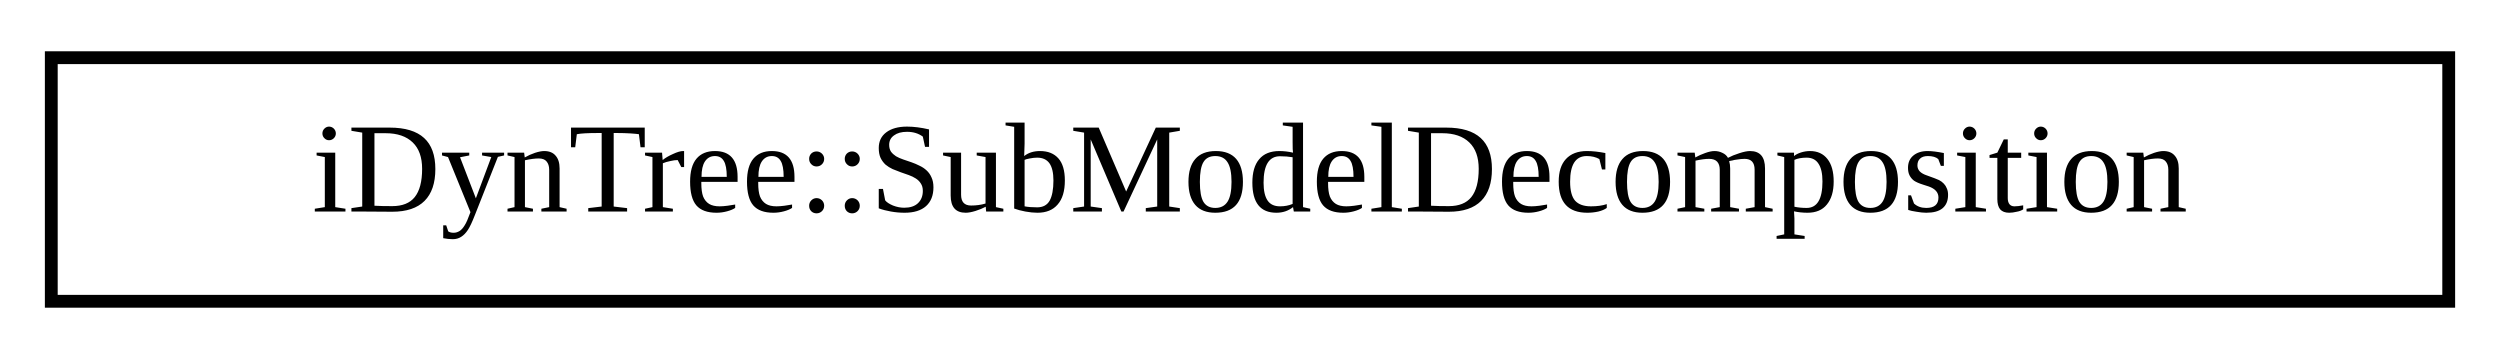
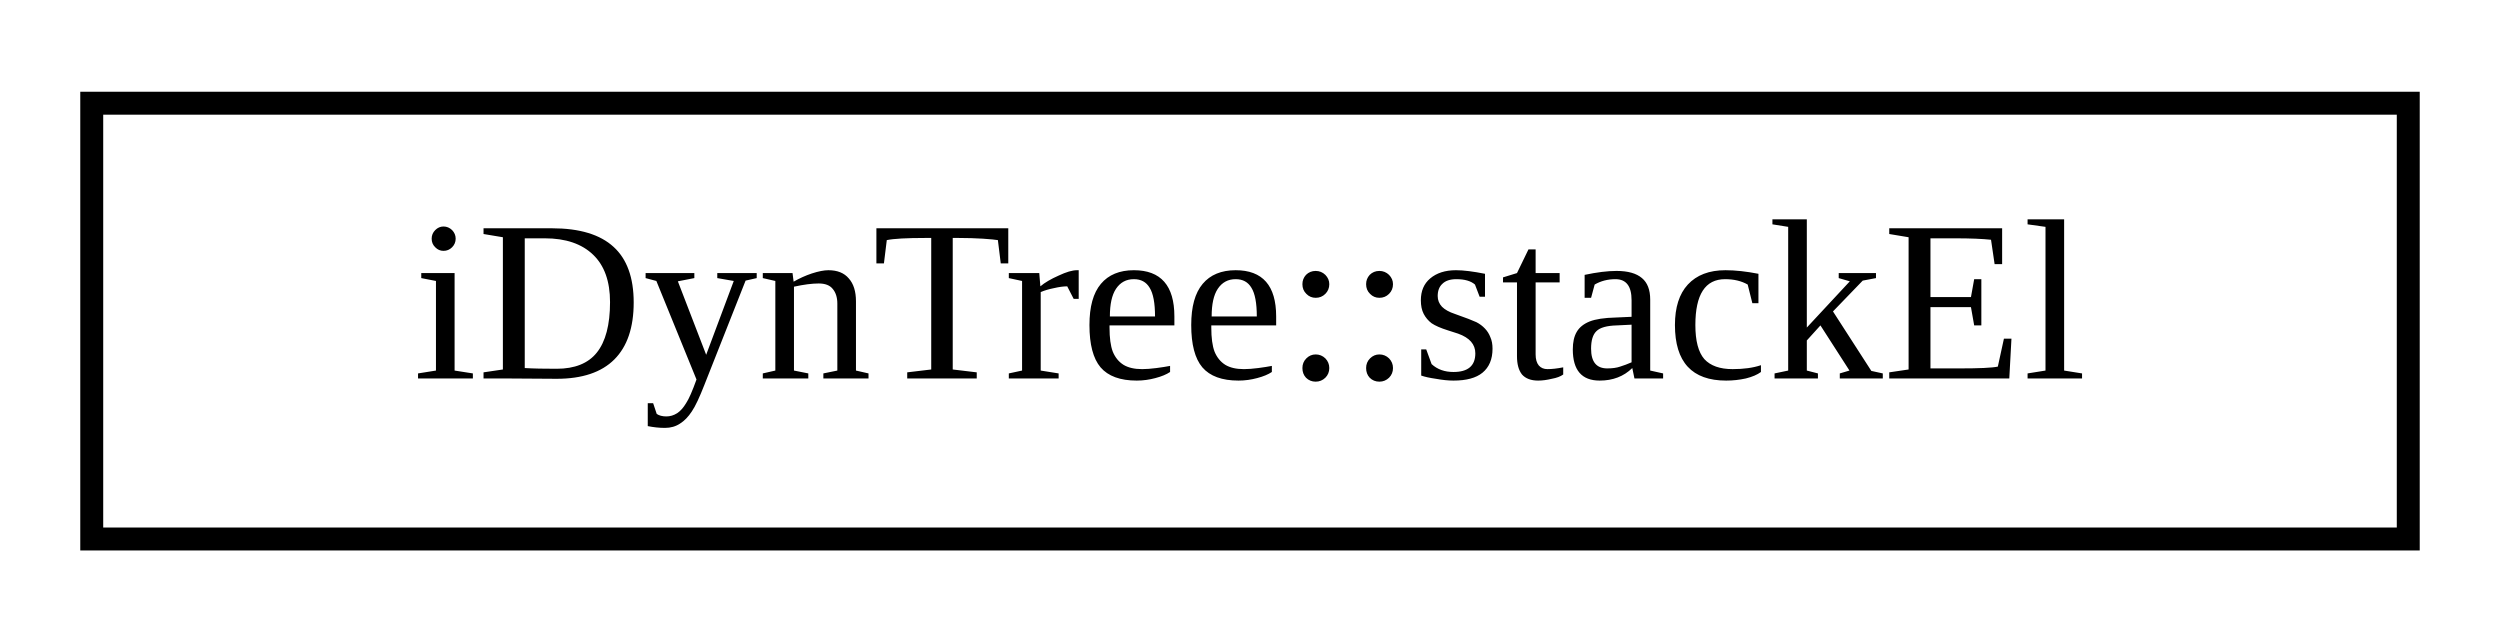
- <svg xmlns="http://www.w3.org/2000/svg" xmlns:xlink="http://www.w3.org/1999/xlink" width="195pt" height="28pt" viewBox="0.00 0.00 195.00 28.00">
+ <svg xmlns="http://www.w3.org/2000/svg" xmlns:xlink="http://www.w3.org/1999/xlink" width="109pt" height="28pt" viewBox="0.00 0.00 109.00 28.00">
  <g id="graph0" class="graph" transform="scale(1 1) rotate(0) translate(4 24)">
    <g id="node1" class="node">
      <g id="a_node1">
-         <a xlink:href="classiDynTree_1_1SubModelDecomposition.html" target="_top" xlink:title="Class representing the decomposition in one model in several submodels.">
-           <polygon fill="none" stroke="black" points="0,-0.5 0,-19.5 187,-19.5 187,-0.5 0,-0.5" />
-           <text text-anchor="middle" x="93.5" y="-7.5" font-family="FreeSans.ttf" font-size="10.00">iDynTree::SubModelDecomposition</text>
+         <a xlink:href="structiDynTree_1_1stackEl.html" target="_top" xlink:title=" ">
+           <polygon fill="none" stroke="black" points="0,-0.5 0,-19.5 101,-19.5 101,-0.5 0,-0.5" />
+           <text text-anchor="middle" x="50.5" y="-7.5" font-family="FreeSans.ttf" font-size="10.00">iDynTree::stackEl</text>
        </a>
      </g>
    </g>
  </g>
</svg>
